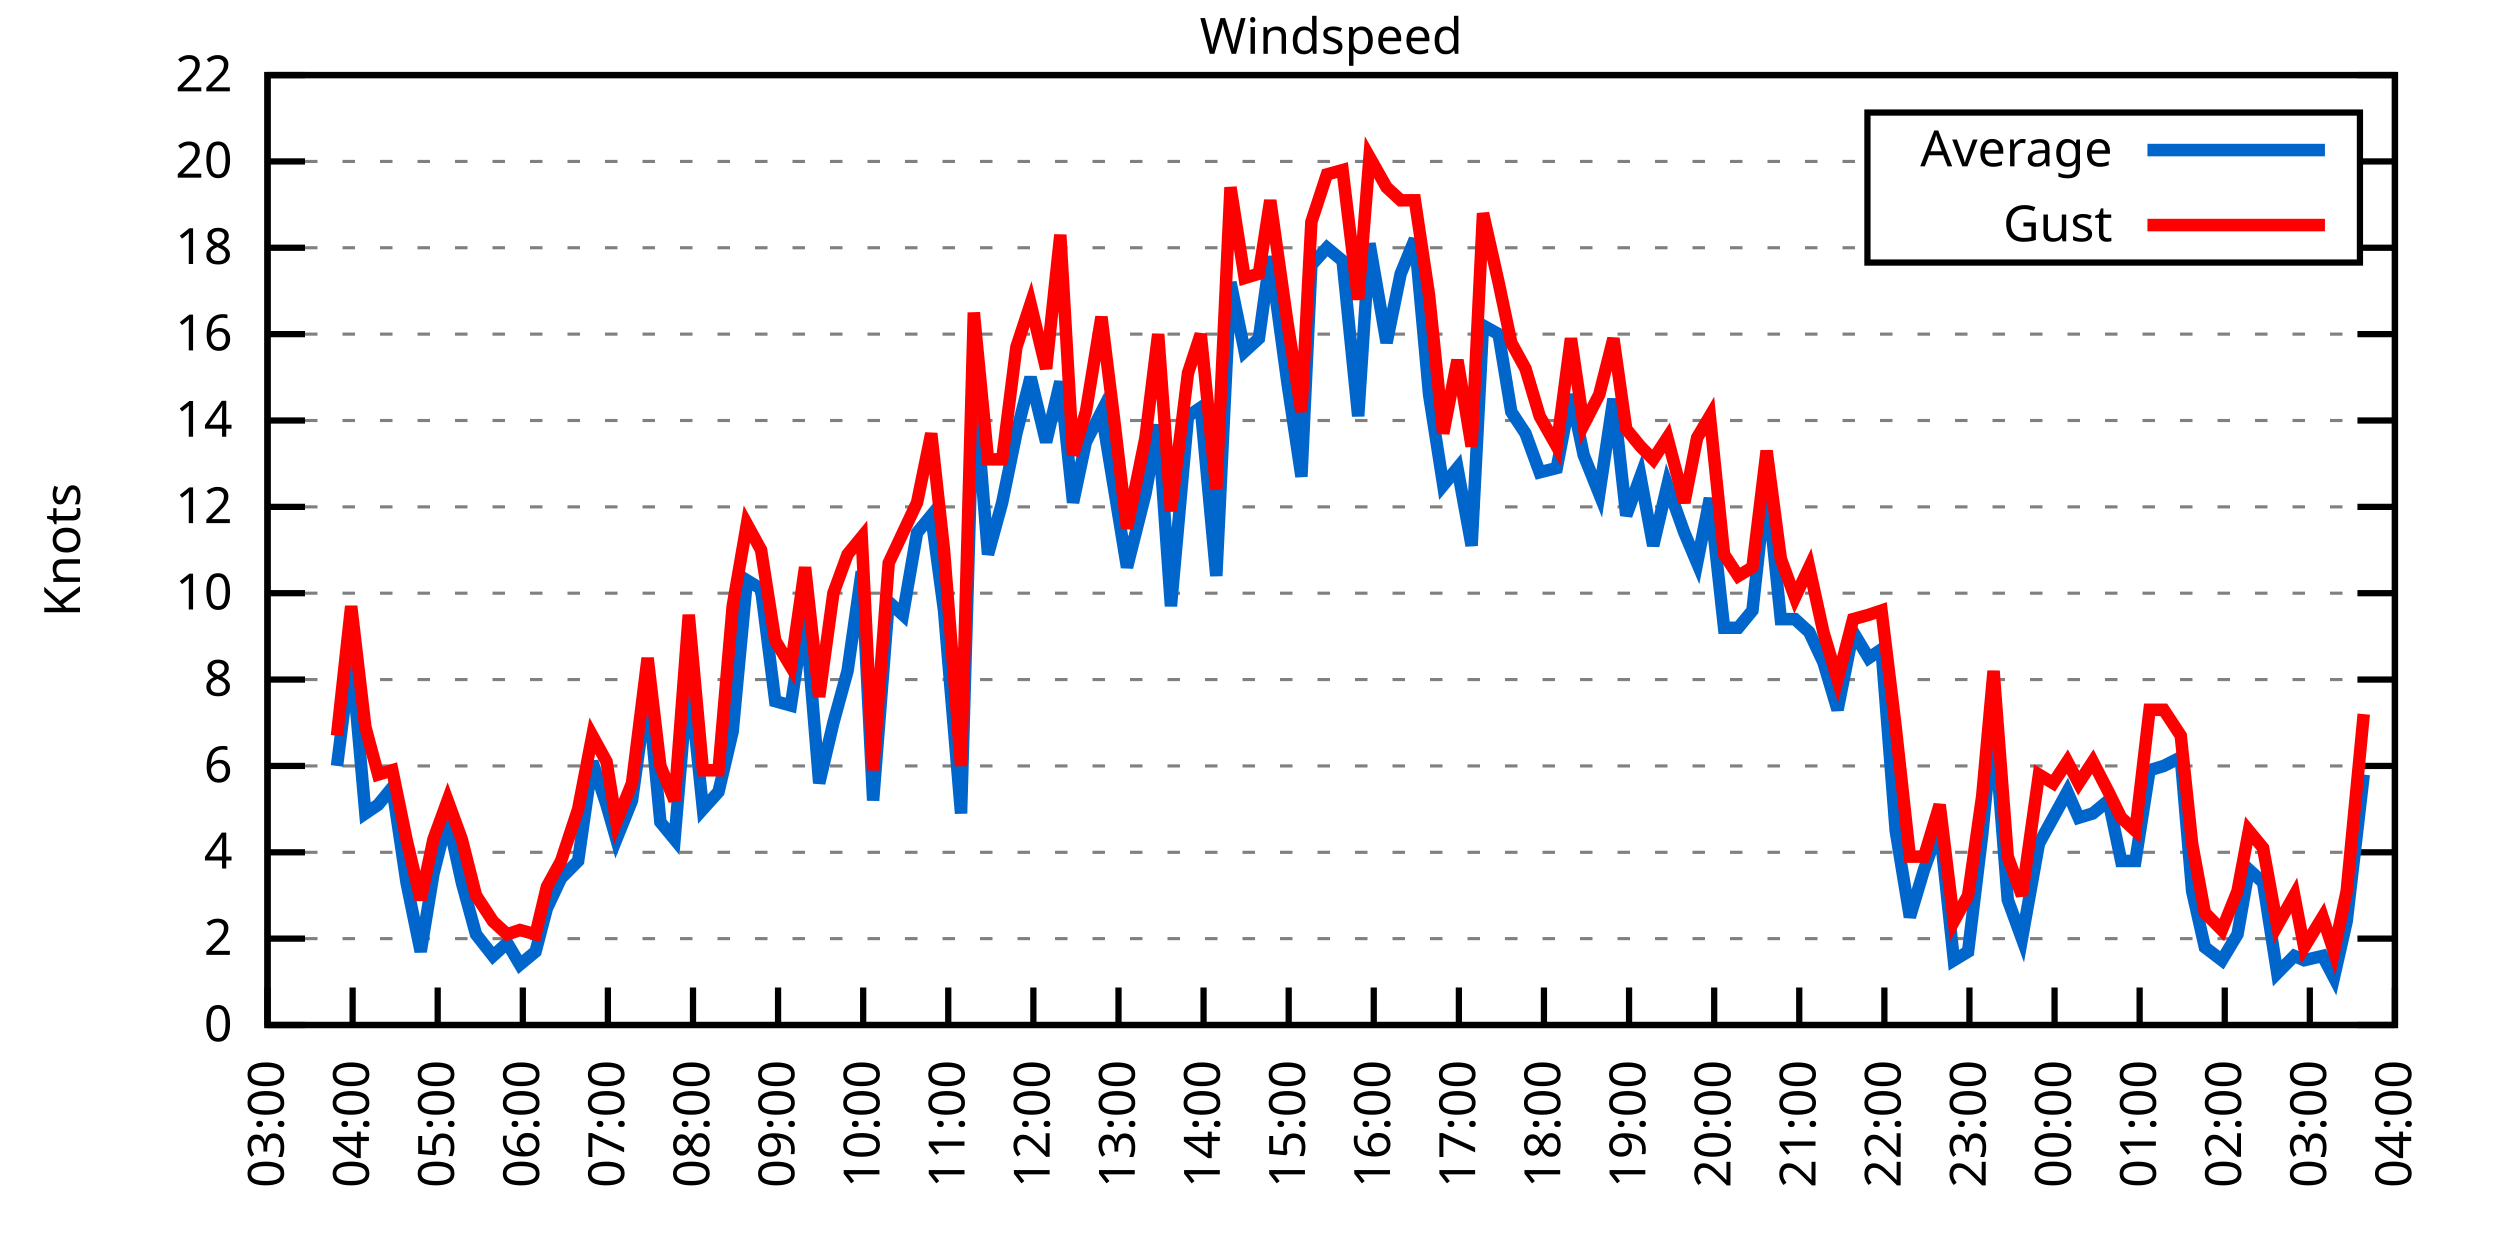
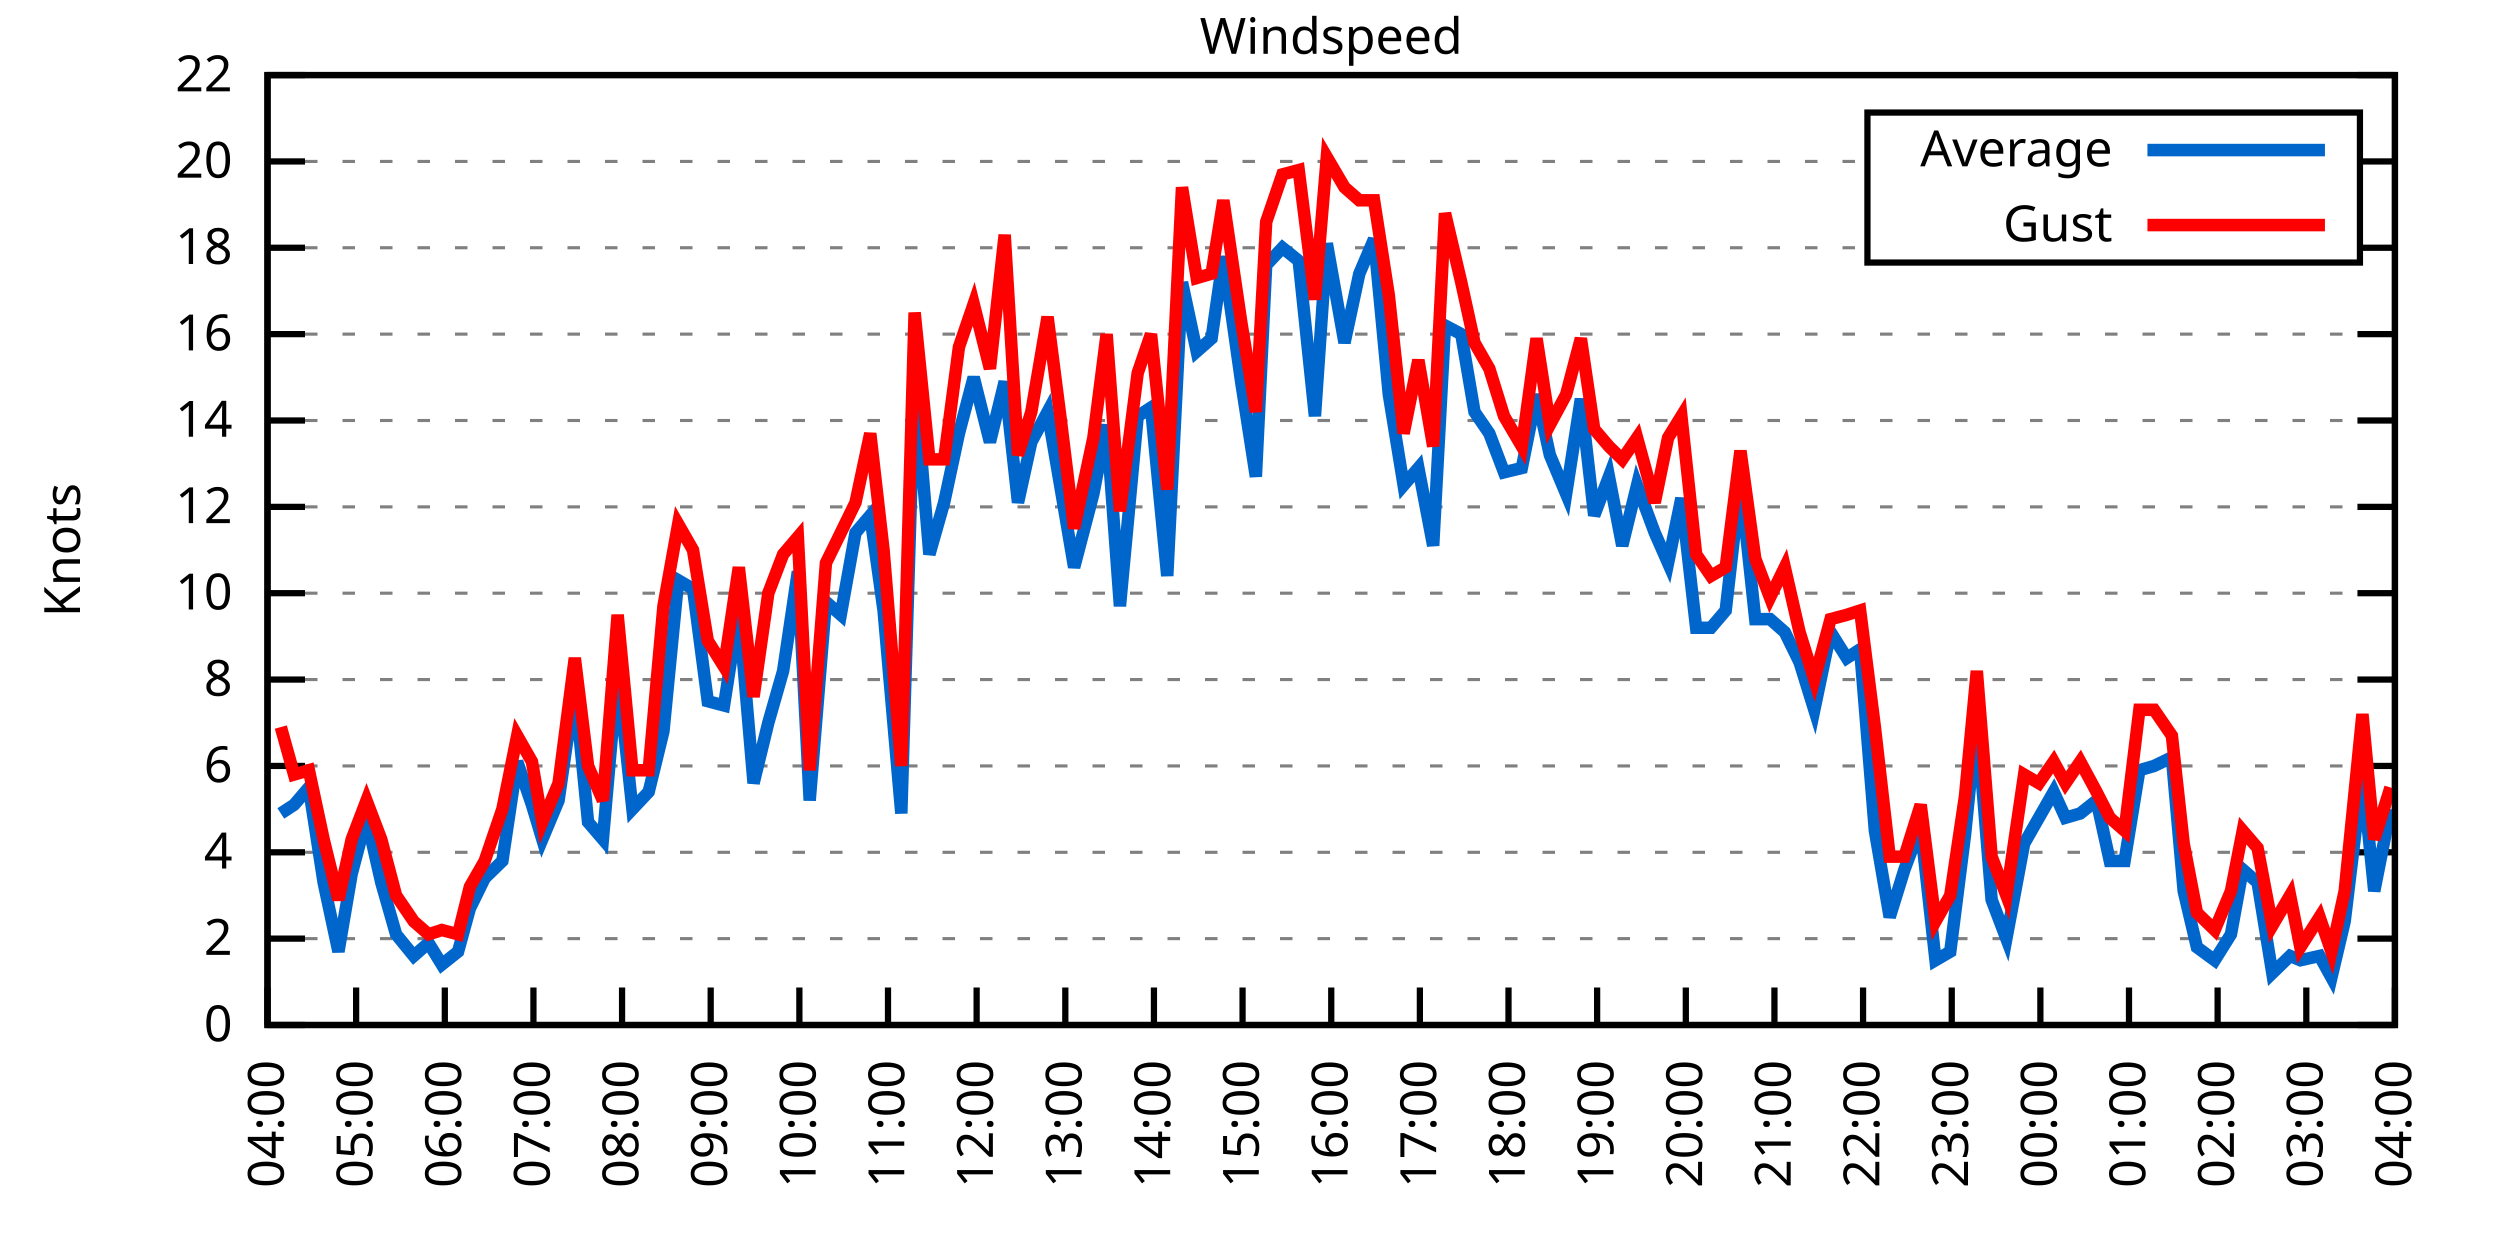
<svg xmlns="http://www.w3.org/2000/svg" xmlns:xlink="http://www.w3.org/1999/xlink" width="400" height="200" viewBox="0 0 400 200">
  <g id="gnuplot_canvas">
    <rect x="0" y="0" width="400" height="200" fill="none" />
    <defs>
      <circle id="gpDot" r="0.5" stroke-width="0.5" stroke="currentColor" />
      <path id="gpPt0" stroke-width="0.333" stroke="currentColor" d="M-1,0 h2 M0,-1 v2" />
      <path id="gpPt1" stroke-width="0.333" stroke="currentColor" d="M-1,-1 L1,1 M1,-1 L-1,1" />
      <path id="gpPt2" stroke-width="0.333" stroke="currentColor" d="M-1,0 L1,0 M0,-1 L0,1 M-1,-1 L1,1 M-1,1 L1,-1" />
      <rect id="gpPt3" stroke-width="0.333" stroke="currentColor" x="-1" y="-1" width="2" height="2" />
      <rect id="gpPt4" stroke-width="0.333" stroke="currentColor" fill="currentColor" x="-1" y="-1" width="2" height="2" />
      <circle id="gpPt5" stroke-width="0.333" stroke="currentColor" cx="0" cy="0" r="1" />
      <use xlink:href="#gpPt5" id="gpPt6" fill="currentColor" stroke="none" />
      <path id="gpPt7" stroke-width="0.333" stroke="currentColor" d="M0,-1.33 L-1.33,0.67 L1.33,0.67 z" />
      <use xlink:href="#gpPt7" id="gpPt8" fill="currentColor" stroke="none" />
      <use xlink:href="#gpPt7" id="gpPt9" stroke="currentColor" transform="rotate(180)" />
      <use xlink:href="#gpPt9" id="gpPt10" fill="currentColor" stroke="none" />
      <use xlink:href="#gpPt3" id="gpPt11" stroke="currentColor" transform="rotate(45)" />
      <use xlink:href="#gpPt11" id="gpPt12" fill="currentColor" stroke="none" />
      <path id="gpPt13" stroke-width="0.333" stroke="currentColor" d="M0,1.330 L1.265,0.411 L0.782,-1.067 L-0.782,-1.076 L-1.265,0.411 z" />
      <use xlink:href="#gpPt13" id="gpPt14" fill="currentColor" stroke="none" />
      <filter id="textbox" filterUnits="objectBoundingBox" x="0" y="0" height="1" width="1">
        <feFlood flood-color="white" flood-opacity="1" result="bgnd" />
        <feComposite in="SourceGraphic" in2="bgnd" operator="atop" />
      </filter>
      <filter id="greybox" filterUnits="objectBoundingBox" x="0" y="0" height="1" width="1">
        <feFlood flood-color="lightgrey" flood-opacity="1" result="grey" />
        <feComposite in="SourceGraphic" in2="grey" operator="atop" />
      </filter>
    </defs>
    <g fill="none" color="white" stroke="currentColor" stroke-width="1.00" stroke-linecap="butt" stroke-linejoin="miter">
</g>
    <g fill="none" color="black" stroke="currentColor" stroke-width="1.00" stroke-linecap="butt" stroke-linejoin="miter">
      <g stroke="none" shape-rendering="crispEdges">
        <polygon fill="rgb(255, 255, 255)" points="42.80,164.00 383.18,164.00 383.18,12.02 42.80,12.02 " />
      </g>
    </g>
    <g fill="none" color="black" stroke="currentColor" stroke-width="1.00" stroke-linecap="butt" stroke-linejoin="miter">
</g>
    <g fill="none" color="black" stroke="black" stroke-width="0.50" stroke-linecap="butt" stroke-linejoin="miter">
</g>
    <g fill="none" color="gray" stroke="currentColor" stroke-width="0.50" stroke-linecap="butt" stroke-linejoin="miter">
      <path stroke="gray" stroke-dasharray="2,4" class="gridline" d="M42.80,164.00 L383.19,164.00  " />
    </g>
    <g fill="none" color="gray" stroke="gray" stroke-width="1.00" stroke-linecap="butt" stroke-linejoin="miter">
</g>
    <g fill="none" color="black" stroke="currentColor" stroke-width="1.00" stroke-linecap="butt" stroke-linejoin="miter">
      <path stroke="black" d="M42.80,164.00 L48.80,164.00 M383.19,164.00 L377.19,164.00  " />
      <g transform="translate(37.20,166.60)" stroke="none" fill="black" font-family="Sans" font-size="8.00" text-anchor="end">
        <text>
          <tspan font-family="Sans"> 0</tspan>
        </text>
      </g>
    </g>
    <g fill="none" color="black" stroke="currentColor" stroke-width="1.00" stroke-linecap="butt" stroke-linejoin="miter">
</g>
    <g fill="none" color="black" stroke="black" stroke-width="0.50" stroke-linecap="butt" stroke-linejoin="miter">
</g>
    <g fill="none" color="gray" stroke="currentColor" stroke-width="0.50" stroke-linecap="butt" stroke-linejoin="miter">
      <path stroke="gray" stroke-dasharray="2,4" class="gridline" d="M42.80,150.18 L383.19,150.18  " />
    </g>
    <g fill="none" color="gray" stroke="gray" stroke-width="1.00" stroke-linecap="butt" stroke-linejoin="miter">
</g>
    <g fill="none" color="black" stroke="currentColor" stroke-width="1.00" stroke-linecap="butt" stroke-linejoin="miter">
      <path stroke="black" d="M42.80,150.18 L48.80,150.18 M383.19,150.18 L377.19,150.18  " />
      <g transform="translate(37.20,152.78)" stroke="none" fill="black" font-family="Sans" font-size="8.00" text-anchor="end">
        <text>
          <tspan font-family="Sans"> 2</tspan>
        </text>
      </g>
    </g>
    <g fill="none" color="black" stroke="currentColor" stroke-width="1.00" stroke-linecap="butt" stroke-linejoin="miter">
</g>
    <g fill="none" color="black" stroke="black" stroke-width="0.50" stroke-linecap="butt" stroke-linejoin="miter">
</g>
    <g fill="none" color="gray" stroke="currentColor" stroke-width="0.50" stroke-linecap="butt" stroke-linejoin="miter">
      <path stroke="gray" stroke-dasharray="2,4" class="gridline" d="M42.80,136.37 L383.19,136.37  " />
    </g>
    <g fill="none" color="gray" stroke="gray" stroke-width="1.00" stroke-linecap="butt" stroke-linejoin="miter">
</g>
    <g fill="none" color="black" stroke="currentColor" stroke-width="1.00" stroke-linecap="butt" stroke-linejoin="miter">
      <path stroke="black" d="M42.80,136.37 L48.80,136.37 M383.19,136.37 L377.19,136.37  " />
      <g transform="translate(37.20,138.97)" stroke="none" fill="black" font-family="Sans" font-size="8.00" text-anchor="end">
        <text>
          <tspan font-family="Sans"> 4</tspan>
        </text>
      </g>
    </g>
    <g fill="none" color="black" stroke="currentColor" stroke-width="1.00" stroke-linecap="butt" stroke-linejoin="miter">
</g>
    <g fill="none" color="black" stroke="black" stroke-width="0.50" stroke-linecap="butt" stroke-linejoin="miter">
</g>
    <g fill="none" color="gray" stroke="currentColor" stroke-width="0.50" stroke-linecap="butt" stroke-linejoin="miter">
      <path stroke="gray" stroke-dasharray="2,4" class="gridline" d="M42.80,122.55 L383.19,122.55  " />
    </g>
    <g fill="none" color="gray" stroke="gray" stroke-width="1.00" stroke-linecap="butt" stroke-linejoin="miter">
</g>
    <g fill="none" color="black" stroke="currentColor" stroke-width="1.00" stroke-linecap="butt" stroke-linejoin="miter">
      <path stroke="black" d="M42.80,122.55 L48.80,122.55 M383.19,122.55 L377.19,122.55  " />
      <g transform="translate(37.20,125.15)" stroke="none" fill="black" font-family="Sans" font-size="8.00" text-anchor="end">
        <text>
          <tspan font-family="Sans"> 6</tspan>
        </text>
      </g>
    </g>
    <g fill="none" color="black" stroke="currentColor" stroke-width="1.00" stroke-linecap="butt" stroke-linejoin="miter">
</g>
    <g fill="none" color="black" stroke="black" stroke-width="0.50" stroke-linecap="butt" stroke-linejoin="miter">
</g>
    <g fill="none" color="gray" stroke="currentColor" stroke-width="0.50" stroke-linecap="butt" stroke-linejoin="miter">
      <path stroke="gray" stroke-dasharray="2,4" class="gridline" d="M42.80,108.73 L383.19,108.73  " />
    </g>
    <g fill="none" color="gray" stroke="gray" stroke-width="1.00" stroke-linecap="butt" stroke-linejoin="miter">
</g>
    <g fill="none" color="black" stroke="currentColor" stroke-width="1.00" stroke-linecap="butt" stroke-linejoin="miter">
      <path stroke="black" d="M42.80,108.73 L48.80,108.73 M383.19,108.73 L377.19,108.73  " />
      <g transform="translate(37.20,111.33)" stroke="none" fill="black" font-family="Sans" font-size="8.00" text-anchor="end">
        <text>
          <tspan font-family="Sans"> 8</tspan>
        </text>
      </g>
    </g>
    <g fill="none" color="black" stroke="currentColor" stroke-width="1.00" stroke-linecap="butt" stroke-linejoin="miter">
</g>
    <g fill="none" color="black" stroke="black" stroke-width="0.50" stroke-linecap="butt" stroke-linejoin="miter">
</g>
    <g fill="none" color="gray" stroke="currentColor" stroke-width="0.50" stroke-linecap="butt" stroke-linejoin="miter">
      <path stroke="gray" stroke-dasharray="2,4" class="gridline" d="M42.80,94.91 L383.19,94.91  " />
    </g>
    <g fill="none" color="gray" stroke="gray" stroke-width="1.00" stroke-linecap="butt" stroke-linejoin="miter">
</g>
    <g fill="none" color="black" stroke="currentColor" stroke-width="1.00" stroke-linecap="butt" stroke-linejoin="miter">
      <path stroke="black" d="M42.80,94.91 L48.80,94.91 M383.19,94.91 L377.19,94.91  " />
      <g transform="translate(37.20,97.51)" stroke="none" fill="black" font-family="Sans" font-size="8.00" text-anchor="end">
        <text>
          <tspan font-family="Sans"> 10</tspan>
        </text>
      </g>
    </g>
    <g fill="none" color="black" stroke="currentColor" stroke-width="1.00" stroke-linecap="butt" stroke-linejoin="miter">
</g>
    <g fill="none" color="black" stroke="black" stroke-width="0.50" stroke-linecap="butt" stroke-linejoin="miter">
</g>
    <g fill="none" color="gray" stroke="currentColor" stroke-width="0.50" stroke-linecap="butt" stroke-linejoin="miter">
      <path stroke="gray" stroke-dasharray="2,4" class="gridline" d="M42.80,81.10 L383.19,81.10  " />
    </g>
    <g fill="none" color="gray" stroke="gray" stroke-width="1.00" stroke-linecap="butt" stroke-linejoin="miter">
</g>
    <g fill="none" color="black" stroke="currentColor" stroke-width="1.00" stroke-linecap="butt" stroke-linejoin="miter">
      <path stroke="black" d="M42.80,81.10 L48.80,81.10 M383.19,81.10 L377.19,81.10  " />
      <g transform="translate(37.20,83.70)" stroke="none" fill="black" font-family="Sans" font-size="8.00" text-anchor="end">
        <text>
          <tspan font-family="Sans"> 12</tspan>
        </text>
      </g>
    </g>
    <g fill="none" color="black" stroke="currentColor" stroke-width="1.00" stroke-linecap="butt" stroke-linejoin="miter">
</g>
    <g fill="none" color="black" stroke="black" stroke-width="0.50" stroke-linecap="butt" stroke-linejoin="miter">
</g>
    <g fill="none" color="gray" stroke="currentColor" stroke-width="0.50" stroke-linecap="butt" stroke-linejoin="miter">
      <path stroke="gray" stroke-dasharray="2,4" class="gridline" d="M42.80,67.28 L383.19,67.28  " />
    </g>
    <g fill="none" color="gray" stroke="gray" stroke-width="1.00" stroke-linecap="butt" stroke-linejoin="miter">
</g>
    <g fill="none" color="black" stroke="currentColor" stroke-width="1.00" stroke-linecap="butt" stroke-linejoin="miter">
      <path stroke="black" d="M42.80,67.28 L48.80,67.28 M383.19,67.28 L377.19,67.28  " />
      <g transform="translate(37.20,69.88)" stroke="none" fill="black" font-family="Sans" font-size="8.00" text-anchor="end">
        <text>
          <tspan font-family="Sans"> 14</tspan>
        </text>
      </g>
    </g>
    <g fill="none" color="black" stroke="currentColor" stroke-width="1.00" stroke-linecap="butt" stroke-linejoin="miter">
</g>
    <g fill="none" color="black" stroke="black" stroke-width="0.50" stroke-linecap="butt" stroke-linejoin="miter">
</g>
    <g fill="none" color="gray" stroke="currentColor" stroke-width="0.50" stroke-linecap="butt" stroke-linejoin="miter">
      <path stroke="gray" stroke-dasharray="2,4" class="gridline" d="M42.80,53.46 L383.19,53.46  " />
    </g>
    <g fill="none" color="gray" stroke="gray" stroke-width="1.00" stroke-linecap="butt" stroke-linejoin="miter">
</g>
    <g fill="none" color="black" stroke="currentColor" stroke-width="1.00" stroke-linecap="butt" stroke-linejoin="miter">
      <path stroke="black" d="M42.80,53.46 L48.80,53.46 M383.19,53.46 L377.19,53.46  " />
      <g transform="translate(37.20,56.06)" stroke="none" fill="black" font-family="Sans" font-size="8.00" text-anchor="end">
        <text>
          <tspan font-family="Sans"> 16</tspan>
        </text>
      </g>
    </g>
    <g fill="none" color="black" stroke="currentColor" stroke-width="1.00" stroke-linecap="butt" stroke-linejoin="miter">
</g>
    <g fill="none" color="black" stroke="black" stroke-width="0.50" stroke-linecap="butt" stroke-linejoin="miter">
</g>
    <g fill="none" color="gray" stroke="currentColor" stroke-width="0.50" stroke-linecap="butt" stroke-linejoin="miter">
      <path stroke="gray" stroke-dasharray="2,4" class="gridline" d="M42.80,39.64 L298.79,39.64 M377.59,39.64 L383.19,39.64  " />
    </g>
    <g fill="none" color="gray" stroke="gray" stroke-width="1.00" stroke-linecap="butt" stroke-linejoin="miter">
</g>
    <g fill="none" color="black" stroke="currentColor" stroke-width="1.00" stroke-linecap="butt" stroke-linejoin="miter">
      <path stroke="black" d="M42.80,39.64 L48.80,39.64 M383.19,39.64 L377.19,39.64  " />
      <g transform="translate(37.20,42.24)" stroke="none" fill="black" font-family="Sans" font-size="8.00" text-anchor="end">
        <text>
          <tspan font-family="Sans"> 18</tspan>
        </text>
      </g>
    </g>
    <g fill="none" color="black" stroke="currentColor" stroke-width="1.00" stroke-linecap="butt" stroke-linejoin="miter">
</g>
    <g fill="none" color="black" stroke="black" stroke-width="0.50" stroke-linecap="butt" stroke-linejoin="miter">
</g>
    <g fill="none" color="gray" stroke="currentColor" stroke-width="0.50" stroke-linecap="butt" stroke-linejoin="miter">
      <path stroke="gray" stroke-dasharray="2,4" class="gridline" d="M42.80,25.83 L298.79,25.83 M377.59,25.83 L383.19,25.83  " />
    </g>
    <g fill="none" color="gray" stroke="gray" stroke-width="1.00" stroke-linecap="butt" stroke-linejoin="miter">
</g>
    <g fill="none" color="black" stroke="currentColor" stroke-width="1.00" stroke-linecap="butt" stroke-linejoin="miter">
      <path stroke="black" d="M42.80,25.83 L48.80,25.83 M383.19,25.83 L377.19,25.83  " />
      <g transform="translate(37.20,28.43)" stroke="none" fill="black" font-family="Sans" font-size="8.00" text-anchor="end">
        <text>
          <tspan font-family="Sans"> 20</tspan>
        </text>
      </g>
    </g>
    <g fill="none" color="black" stroke="currentColor" stroke-width="1.00" stroke-linecap="butt" stroke-linejoin="miter">
</g>
    <g fill="none" color="black" stroke="black" stroke-width="0.50" stroke-linecap="butt" stroke-linejoin="miter">
</g>
    <g fill="none" color="gray" stroke="currentColor" stroke-width="0.50" stroke-linecap="butt" stroke-linejoin="miter">
      <path stroke="gray" stroke-dasharray="2,4" class="gridline" d="M42.80,12.01 L383.19,12.01  " />
    </g>
    <g fill="none" color="gray" stroke="gray" stroke-width="1.00" stroke-linecap="butt" stroke-linejoin="miter">
</g>
    <g fill="none" color="black" stroke="currentColor" stroke-width="1.00" stroke-linecap="butt" stroke-linejoin="miter">
      <path stroke="black" d="M42.80,12.01 L48.80,12.01 M383.19,12.01 L377.19,12.01  " />
      <g transform="translate(37.20,14.61)" stroke="none" fill="black" font-family="Sans" font-size="8.00" text-anchor="end">
        <text>
          <tspan font-family="Sans"> 22</tspan>
        </text>
      </g>
    </g>
    <g fill="none" color="black" stroke="currentColor" stroke-width="1.00" stroke-linecap="butt" stroke-linejoin="miter">
      <path stroke="black" d="M42.80,164.00 L42.80,158.00  " />
      <g transform="translate(45.40,169.60) rotate(270.00)" stroke="none" fill="black" font-family="Sans" font-size="8.00" text-anchor="end">
        <text>
-           <tspan font-family="Sans">03:00</tspan>
-         </text>
-       </g>
-     </g>
-     <g fill="none" color="black" stroke="currentColor" stroke-width="1.00" stroke-linecap="butt" stroke-linejoin="miter">
-       <path stroke="black" d="M56.42,164.00 L56.42,158.00  " />
-       <g transform="translate(59.02,169.60) rotate(270.00)" stroke="none" fill="black" font-family="Sans" font-size="8.00" text-anchor="end">
-         <text>
          <tspan font-family="Sans">04:00</tspan>
        </text>
      </g>
    </g>
    <g fill="none" color="black" stroke="currentColor" stroke-width="1.00" stroke-linecap="butt" stroke-linejoin="miter">
-       <path stroke="black" d="M70.03,164.00 L70.03,158.00  " />
-       <g transform="translate(72.63,169.60) rotate(270.00)" stroke="none" fill="black" font-family="Sans" font-size="8.00" text-anchor="end">
+       <path stroke="black" d="M56.98,164.00 L56.98,158.00  " />
+       <g transform="translate(59.58,169.60) rotate(270.00)" stroke="none" fill="black" font-family="Sans" font-size="8.00" text-anchor="end">
        <text>
          <tspan font-family="Sans">05:00</tspan>
        </text>
      </g>
    </g>
    <g fill="none" color="black" stroke="currentColor" stroke-width="1.00" stroke-linecap="butt" stroke-linejoin="miter">
-       <path stroke="black" d="M83.65,164.00 L83.65,158.00  " />
-       <g transform="translate(86.25,169.60) rotate(270.00)" stroke="none" fill="black" font-family="Sans" font-size="8.00" text-anchor="end">
+       <path stroke="black" d="M71.17,164.00 L71.17,158.00  " />
+       <g transform="translate(73.77,169.60) rotate(270.00)" stroke="none" fill="black" font-family="Sans" font-size="8.00" text-anchor="end">
        <text>
          <tspan font-family="Sans">06:00</tspan>
        </text>
      </g>
    </g>
    <g fill="none" color="black" stroke="currentColor" stroke-width="1.00" stroke-linecap="butt" stroke-linejoin="miter">
-       <path stroke="black" d="M97.26,164.00 L97.26,158.00  " />
-       <g transform="translate(99.86,169.60) rotate(270.00)" stroke="none" fill="black" font-family="Sans" font-size="8.00" text-anchor="end">
+       <path stroke="black" d="M85.35,164.00 L85.35,158.00  " />
+       <g transform="translate(87.95,169.60) rotate(270.00)" stroke="none" fill="black" font-family="Sans" font-size="8.00" text-anchor="end">
        <text>
          <tspan font-family="Sans">07:00</tspan>
        </text>
      </g>
    </g>
    <g fill="none" color="black" stroke="currentColor" stroke-width="1.00" stroke-linecap="butt" stroke-linejoin="miter">
-       <path stroke="black" d="M110.88,164.00 L110.88,158.00  " />
-       <g transform="translate(113.48,169.60) rotate(270.00)" stroke="none" fill="black" font-family="Sans" font-size="8.00" text-anchor="end">
+       <path stroke="black" d="M99.53,164.00 L99.53,158.00  " />
+       <g transform="translate(102.13,169.60) rotate(270.00)" stroke="none" fill="black" font-family="Sans" font-size="8.00" text-anchor="end">
        <text>
          <tspan font-family="Sans">08:00</tspan>
        </text>
      </g>
    </g>
    <g fill="none" color="black" stroke="currentColor" stroke-width="1.00" stroke-linecap="butt" stroke-linejoin="miter">
-       <path stroke="black" d="M124.49,164.00 L124.49,158.00  " />
-       <g transform="translate(127.09,169.60) rotate(270.00)" stroke="none" fill="black" font-family="Sans" font-size="8.00" text-anchor="end">
+       <path stroke="black" d="M113.71,164.00 L113.71,158.00  " />
+       <g transform="translate(116.31,169.60) rotate(270.00)" stroke="none" fill="black" font-family="Sans" font-size="8.00" text-anchor="end">
        <text>
          <tspan font-family="Sans">09:00</tspan>
        </text>
      </g>
    </g>
    <g fill="none" color="black" stroke="currentColor" stroke-width="1.00" stroke-linecap="butt" stroke-linejoin="miter">
-       <path stroke="black" d="M138.11,164.00 L138.11,158.00  " />
-       <g transform="translate(140.71,169.60) rotate(270.00)" stroke="none" fill="black" font-family="Sans" font-size="8.00" text-anchor="end">
+       <path stroke="black" d="M127.90,164.00 L127.90,158.00  " />
+       <g transform="translate(130.50,169.60) rotate(270.00)" stroke="none" fill="black" font-family="Sans" font-size="8.00" text-anchor="end">
        <text>
          <tspan font-family="Sans">10:00</tspan>
        </text>
      </g>
    </g>
    <g fill="none" color="black" stroke="currentColor" stroke-width="1.00" stroke-linecap="butt" stroke-linejoin="miter">
-       <path stroke="black" d="M151.72,164.00 L151.72,158.00  " />
-       <g transform="translate(154.32,169.60) rotate(270.00)" stroke="none" fill="black" font-family="Sans" font-size="8.00" text-anchor="end">
+       <path stroke="black" d="M142.08,164.00 L142.08,158.00  " />
+       <g transform="translate(144.68,169.60) rotate(270.00)" stroke="none" fill="black" font-family="Sans" font-size="8.00" text-anchor="end">
        <text>
          <tspan font-family="Sans">11:00</tspan>
        </text>
      </g>
    </g>
    <g fill="none" color="black" stroke="currentColor" stroke-width="1.00" stroke-linecap="butt" stroke-linejoin="miter">
-       <path stroke="black" d="M165.34,164.00 L165.34,158.00  " />
-       <g transform="translate(167.94,169.60) rotate(270.00)" stroke="none" fill="black" font-family="Sans" font-size="8.00" text-anchor="end">
+       <path stroke="black" d="M156.26,164.00 L156.26,158.00  " />
+       <g transform="translate(158.86,169.60) rotate(270.00)" stroke="none" fill="black" font-family="Sans" font-size="8.00" text-anchor="end">
        <text>
          <tspan font-family="Sans">12:00</tspan>
        </text>
      </g>
    </g>
    <g fill="none" color="black" stroke="currentColor" stroke-width="1.00" stroke-linecap="butt" stroke-linejoin="miter">
-       <path stroke="black" d="M178.96,164.00 L178.96,158.00  " />
-       <g transform="translate(181.56,169.60) rotate(270.00)" stroke="none" fill="black" font-family="Sans" font-size="8.00" text-anchor="end">
+       <path stroke="black" d="M170.45,164.00 L170.45,158.00  " />
+       <g transform="translate(173.05,169.60) rotate(270.00)" stroke="none" fill="black" font-family="Sans" font-size="8.00" text-anchor="end">
        <text>
          <tspan font-family="Sans">13:00</tspan>
        </text>
      </g>
    </g>
    <g fill="none" color="black" stroke="currentColor" stroke-width="1.00" stroke-linecap="butt" stroke-linejoin="miter">
-       <path stroke="black" d="M192.57,164.00 L192.57,158.00  " />
-       <g transform="translate(195.17,169.60) rotate(270.00)" stroke="none" fill="black" font-family="Sans" font-size="8.00" text-anchor="end">
+       <path stroke="black" d="M184.63,164.00 L184.63,158.00  " />
+       <g transform="translate(187.23,169.60) rotate(270.00)" stroke="none" fill="black" font-family="Sans" font-size="8.00" text-anchor="end">
        <text>
          <tspan font-family="Sans">14:00</tspan>
        </text>
      </g>
    </g>
    <g fill="none" color="black" stroke="currentColor" stroke-width="1.00" stroke-linecap="butt" stroke-linejoin="miter">
-       <path stroke="black" d="M206.19,164.00 L206.19,158.00  " />
-       <g transform="translate(208.79,169.60) rotate(270.00)" stroke="none" fill="black" font-family="Sans" font-size="8.00" text-anchor="end">
+       <path stroke="black" d="M198.81,164.00 L198.81,158.00  " />
+       <g transform="translate(201.41,169.60) rotate(270.00)" stroke="none" fill="black" font-family="Sans" font-size="8.00" text-anchor="end">
        <text>
          <tspan font-family="Sans">15:00</tspan>
        </text>
      </g>
    </g>
    <g fill="none" color="black" stroke="currentColor" stroke-width="1.00" stroke-linecap="butt" stroke-linejoin="miter">
-       <path stroke="black" d="M219.80,164.00 L219.80,158.00  " />
-       <g transform="translate(222.40,169.60) rotate(270.00)" stroke="none" fill="black" font-family="Sans" font-size="8.00" text-anchor="end">
+       <path stroke="black" d="M213.00,164.00 L213.00,158.00  " />
+       <g transform="translate(215.60,169.60) rotate(270.00)" stroke="none" fill="black" font-family="Sans" font-size="8.00" text-anchor="end">
        <text>
          <tspan font-family="Sans">16:00</tspan>
        </text>
      </g>
    </g>
    <g fill="none" color="black" stroke="currentColor" stroke-width="1.00" stroke-linecap="butt" stroke-linejoin="miter">
-       <path stroke="black" d="M233.42,164.00 L233.42,158.00  " />
-       <g transform="translate(236.02,169.60) rotate(270.00)" stroke="none" fill="black" font-family="Sans" font-size="8.00" text-anchor="end">
+       <path stroke="black" d="M227.18,164.00 L227.18,158.00  " />
+       <g transform="translate(229.78,169.60) rotate(270.00)" stroke="none" fill="black" font-family="Sans" font-size="8.00" text-anchor="end">
        <text>
          <tspan font-family="Sans">17:00</tspan>
        </text>
      </g>
    </g>
    <g fill="none" color="black" stroke="currentColor" stroke-width="1.00" stroke-linecap="butt" stroke-linejoin="miter">
-       <path stroke="black" d="M247.03,164.00 L247.03,158.00  " />
-       <g transform="translate(249.63,169.60) rotate(270.00)" stroke="none" fill="black" font-family="Sans" font-size="8.00" text-anchor="end">
+       <path stroke="black" d="M241.36,164.00 L241.36,158.00  " />
+       <g transform="translate(243.96,169.60) rotate(270.00)" stroke="none" fill="black" font-family="Sans" font-size="8.00" text-anchor="end">
        <text>
          <tspan font-family="Sans">18:00</tspan>
        </text>
      </g>
    </g>
    <g fill="none" color="black" stroke="currentColor" stroke-width="1.00" stroke-linecap="butt" stroke-linejoin="miter">
-       <path stroke="black" d="M260.65,164.00 L260.65,158.00  " />
-       <g transform="translate(263.25,169.60) rotate(270.00)" stroke="none" fill="black" font-family="Sans" font-size="8.00" text-anchor="end">
+       <path stroke="black" d="M255.54,164.00 L255.54,158.00  " />
+       <g transform="translate(258.14,169.60) rotate(270.00)" stroke="none" fill="black" font-family="Sans" font-size="8.00" text-anchor="end">
        <text>
          <tspan font-family="Sans">19:00</tspan>
        </text>
      </g>
    </g>
    <g fill="none" color="black" stroke="currentColor" stroke-width="1.00" stroke-linecap="butt" stroke-linejoin="miter">
-       <path stroke="black" d="M274.27,164.00 L274.27,158.00  " />
-       <g transform="translate(276.87,169.60) rotate(270.00)" stroke="none" fill="black" font-family="Sans" font-size="8.00" text-anchor="end">
+       <path stroke="black" d="M269.73,164.00 L269.73,158.00  " />
+       <g transform="translate(272.33,169.60) rotate(270.00)" stroke="none" fill="black" font-family="Sans" font-size="8.00" text-anchor="end">
        <text>
          <tspan font-family="Sans">20:00</tspan>
        </text>
      </g>
    </g>
    <g fill="none" color="black" stroke="currentColor" stroke-width="1.00" stroke-linecap="butt" stroke-linejoin="miter">
-       <path stroke="black" d="M287.88,164.00 L287.88,158.00  " />
-       <g transform="translate(290.48,169.60) rotate(270.00)" stroke="none" fill="black" font-family="Sans" font-size="8.00" text-anchor="end">
+       <path stroke="black" d="M283.91,164.00 L283.91,158.00  " />
+       <g transform="translate(286.51,169.60) rotate(270.00)" stroke="none" fill="black" font-family="Sans" font-size="8.00" text-anchor="end">
        <text>
          <tspan font-family="Sans">21:00</tspan>
        </text>
      </g>
    </g>
    <g fill="none" color="black" stroke="currentColor" stroke-width="1.00" stroke-linecap="butt" stroke-linejoin="miter">
-       <path stroke="black" d="M301.50,164.00 L301.50,158.00  " />
-       <g transform="translate(304.10,169.60) rotate(270.00)" stroke="none" fill="black" font-family="Sans" font-size="8.00" text-anchor="end">
+       <path stroke="black" d="M298.09,164.00 L298.09,158.00  " />
+       <g transform="translate(300.69,169.60) rotate(270.00)" stroke="none" fill="black" font-family="Sans" font-size="8.00" text-anchor="end">
        <text>
          <tspan font-family="Sans">22:00</tspan>
        </text>
      </g>
    </g>
    <g fill="none" color="black" stroke="currentColor" stroke-width="1.00" stroke-linecap="butt" stroke-linejoin="miter">
-       <path stroke="black" d="M315.11,164.00 L315.11,158.00  " />
-       <g transform="translate(317.71,169.60) rotate(270.00)" stroke="none" fill="black" font-family="Sans" font-size="8.00" text-anchor="end">
+       <path stroke="black" d="M312.28,164.00 L312.28,158.00  " />
+       <g transform="translate(314.88,169.60) rotate(270.00)" stroke="none" fill="black" font-family="Sans" font-size="8.00" text-anchor="end">
        <text>
          <tspan font-family="Sans">23:00</tspan>
        </text>
      </g>
    </g>
    <g fill="none" color="black" stroke="currentColor" stroke-width="1.00" stroke-linecap="butt" stroke-linejoin="miter">
-       <path stroke="black" d="M328.73,164.00 L328.73,158.00  " />
-       <g transform="translate(331.33,169.60) rotate(270.00)" stroke="none" fill="black" font-family="Sans" font-size="8.00" text-anchor="end">
+       <path stroke="black" d="M326.46,164.00 L326.46,158.00  " />
+       <g transform="translate(329.06,169.60) rotate(270.00)" stroke="none" fill="black" font-family="Sans" font-size="8.00" text-anchor="end">
        <text>
          <tspan font-family="Sans">00:00</tspan>
        </text>
      </g>
    </g>
    <g fill="none" color="black" stroke="currentColor" stroke-width="1.00" stroke-linecap="butt" stroke-linejoin="miter">
-       <path stroke="black" d="M342.34,164.00 L342.34,158.00  " />
-       <g transform="translate(344.94,169.60) rotate(270.00)" stroke="none" fill="black" font-family="Sans" font-size="8.00" text-anchor="end">
+       <path stroke="black" d="M340.64,164.00 L340.64,158.00  " />
+       <g transform="translate(343.24,169.60) rotate(270.00)" stroke="none" fill="black" font-family="Sans" font-size="8.00" text-anchor="end">
        <text>
          <tspan font-family="Sans">01:00</tspan>
        </text>
      </g>
    </g>
    <g fill="none" color="black" stroke="currentColor" stroke-width="1.00" stroke-linecap="butt" stroke-linejoin="miter">
-       <path stroke="black" d="M355.96,164.00 L355.96,158.00  " />
-       <g transform="translate(358.56,169.60) rotate(270.00)" stroke="none" fill="black" font-family="Sans" font-size="8.00" text-anchor="end">
+       <path stroke="black" d="M354.82,164.00 L354.82,158.00  " />
+       <g transform="translate(357.42,169.60) rotate(270.00)" stroke="none" fill="black" font-family="Sans" font-size="8.00" text-anchor="end">
        <text>
          <tspan font-family="Sans">02:00</tspan>
        </text>
      </g>
    </g>
    <g fill="none" color="black" stroke="currentColor" stroke-width="1.00" stroke-linecap="butt" stroke-linejoin="miter">
-       <path stroke="black" d="M369.57,164.00 L369.57,158.00  " />
-       <g transform="translate(372.17,169.60) rotate(270.00)" stroke="none" fill="black" font-family="Sans" font-size="8.00" text-anchor="end">
+       <path stroke="black" d="M369.01,164.00 L369.01,158.00  " />
+       <g transform="translate(371.61,169.60) rotate(270.00)" stroke="none" fill="black" font-family="Sans" font-size="8.00" text-anchor="end">
        <text>
          <tspan font-family="Sans">03:00</tspan>
        </text>
      </g>
    </g>
    <g fill="none" color="black" stroke="currentColor" stroke-width="1.00" stroke-linecap="butt" stroke-linejoin="miter">
      <path stroke="black" d="M383.19,164.00 L383.19,158.00  " />
      <g transform="translate(385.79,169.60) rotate(270.00)" stroke="none" fill="black" font-family="Sans" font-size="8.00" text-anchor="end">
        <text>
          <tspan font-family="Sans">04:00</tspan>
        </text>
      </g>
    </g>
    <g fill="none" color="black" stroke="currentColor" stroke-width="1.00" stroke-linecap="butt" stroke-linejoin="miter">
</g>
    <g fill="none" color="black" stroke="currentColor" stroke-width="1.00" stroke-linecap="butt" stroke-linejoin="miter">
      <path stroke="black" d="M42.80,12.01 L42.80,164.00 L383.19,164.00 L383.19,12.01 L42.80,12.01 Z  " />
    </g>
    <g fill="none" color="black" stroke="currentColor" stroke-width="1.00" stroke-linecap="butt" stroke-linejoin="miter">
</g>
    <g fill="none" color="black" stroke="currentColor" stroke-width="1.00" stroke-linecap="butt" stroke-linejoin="miter">
      <path stroke="black" d="M298.79,42.01 L298.79,18.01 L377.59,18.01 L377.59,42.01 L298.79,42.01 Z  " />
    </g>
    <g id="Windspeed_plot_1">
      <g fill="none" color="white" stroke="black" stroke-width="2.00" stroke-linecap="butt" stroke-linejoin="miter">
</g>
      <g fill="none" color="black" stroke="currentColor" stroke-width="2.00" stroke-linecap="butt" stroke-linejoin="miter">
        <g transform="translate(337.99,26.61)" stroke="none" fill="black" font-family="Sans" font-size="8.00" text-anchor="end">
          <text>
            <tspan font-family="Sans">Average</tspan>
          </text>
        </g>
      </g>
      <g fill="none" color="black" stroke="currentColor" stroke-width="2.00" stroke-linecap="butt" stroke-linejoin="miter">
-         <path stroke="rgb(  0, 102, 204)" d="M343.59,24.01 L371.99,24.01 M53.92,122.55 L56.19,104.59 L58.46,130.15 L60.50,128.77 L62.77,126.00 L65.04,141.20   L67.31,152.26 L69.35,139.82 L71.62,130.84 L73.89,141.20 L76.16,149.49 L78.88,152.95 L81.15,150.87 L83.19,154.33   L85.69,152.26 L87.50,145.35 L89.77,140.51 L92.50,137.75 L94.77,121.86 L97.04,128.77 L98.62,134.29 L101.12,128.08   L103.62,110.11 L105.66,131.53 L107.93,134.29 L110.20,107.35 L112.47,129.46 L114.96,126.69 L117.23,117.02 L119.50,92.84   L121.77,94.22 L124.04,112.19 L126.54,112.88 L128.81,97.68 L131.07,125.31 L133.34,115.64 L135.61,107.35 L137.88,91.46   L139.70,128.08 L142.19,96.30 L144.46,98.37 L146.73,85.24 L149.00,82.48 L151.04,97.68 L153.77,130.15 L155.81,60.37   L158.08,88.70 L160.35,80.41 L162.62,69.35 L164.89,60.37 L167.38,70.73 L169.65,61.06 L171.69,80.41 L173.74,70.73   L176.23,65.90 L178.28,78.33 L180.32,90.77 L183.27,79.02 L185.31,67.97 L187.35,96.99 L190.08,66.59 L192.12,65.21   L194.61,92.15 L196.88,45.17 L199.15,56.23 L201.42,54.15 L203.24,41.03 L205.96,61.06 L208.23,76.26 L209.82,42.41   L212.31,39.64 L214.81,41.72 L217.31,66.59 L219.12,38.95 L221.85,54.84 L224.11,43.79 L226.38,38.26 L228.65,63.13   L230.92,77.64 L233.19,74.88 L235.46,87.31 L237.28,52.08 L239.77,53.46 L241.81,65.90 L244.08,69.35 L246.35,75.57   L249.08,74.88 L251.35,63.13 L253.39,72.81 L255.88,79.02 L258.15,63.82 L260.20,82.48 L262.47,76.26 L264.51,87.31   L266.78,77.64 L269.50,85.24 L271.54,90.08 L273.58,79.71 L275.85,100.44 L278.12,100.44 L280.39,97.68 L282.66,76.95   L284.93,99.06 L287.20,99.06 L289.47,101.13 L291.74,105.97 L294.01,113.57 L296.50,101.13 L299.00,105.28 L301.04,103.89   L303.31,132.91 L305.58,146.73 L307.85,139.13 L310.35,132.22 L312.62,153.64 L314.89,152.26 L317.15,133.60 L318.97,114.95   L321.24,143.96 L323.51,150.18 L326.23,134.98 L328.50,130.84 L330.77,126.69 L332.59,130.84 L334.85,130.15 L337.35,128.08   L339.39,137.75 L341.66,137.75 L343.93,123.24 L346.20,122.55 L348.92,121.17 L350.74,142.58 L352.78,151.56 L355.50,153.64   L358.00,149.49 L359.82,139.13 L362.09,141.20 L364.36,155.71 L367.08,152.95 L368.67,153.64 L371.62,152.95 L373.43,156.40   L375.47,147.42 L378.20,123.93  " />
+         <path stroke="rgb(  0, 102, 204)" d="M343.59,24.01 L371.99,24.01 M44.93,130.15 L47.05,128.77 L49.42,126.00 L51.78,141.20 L54.15,152.26 L56.27,139.82   L58.64,130.84 L61.00,141.20 L63.37,149.49 L66.20,152.95 L68.57,150.87 L70.69,154.33 L73.29,152.26 L75.18,145.35   L77.55,140.51 L80.38,137.75 L82.75,121.86 L85.11,128.77 L86.77,134.29 L89.37,128.08 L91.97,110.11 L94.09,131.53   L96.46,134.29 L98.82,107.35 L101.19,129.46 L103.79,126.69 L106.15,117.02 L108.51,92.84 L110.88,94.22 L113.24,112.19   L115.84,112.88 L118.21,97.68 L120.57,125.31 L122.93,115.64 L125.30,107.35 L127.66,91.46 L129.55,128.08 L132.15,96.30   L134.52,98.37 L136.88,85.24 L139.24,82.48 L141.37,97.68 L144.21,130.15 L146.34,60.37 L148.70,88.70 L151.06,80.41   L153.43,69.35 L155.79,60.37 L158.39,70.73 L160.75,61.06 L162.88,80.41 L165.01,70.73 L167.61,65.90 L169.74,78.33   L171.86,90.77 L174.94,79.02 L177.06,67.97 L179.19,96.99 L182.03,66.59 L184.16,65.21 L186.76,92.15 L189.12,45.17   L191.48,56.23 L193.85,54.15 L195.74,41.03 L198.58,61.06 L200.94,76.26 L202.59,42.41 L205.19,39.64 L207.79,41.72   L210.39,66.59 L212.29,38.95 L215.12,54.84 L217.49,43.79 L219.85,38.26 L222.21,63.13 L224.58,77.64 L226.94,74.88   L229.31,87.31 L231.20,52.08 L233.80,53.46 L235.92,65.90 L238.29,69.35 L240.65,75.57 L243.49,74.88 L245.85,63.13   L247.98,72.81 L250.58,79.02 L252.94,63.82 L255.07,82.48 L257.43,76.26 L259.56,87.31 L261.93,77.64 L264.76,85.24   L266.89,90.08 L269.02,79.71 L271.38,100.44 L273.75,100.44 L276.11,97.68 L278.47,76.95 L280.84,99.06 L283.20,99.06   L285.56,101.13 L287.93,105.97 L290.29,113.57 L292.89,101.13 L295.49,105.28 L297.62,103.89 L299.98,132.91 L302.35,146.73   L304.71,139.13 L307.31,132.22 L309.68,153.64 L312.04,152.26 L314.40,133.60 L316.29,114.95 L318.66,143.96 L321.02,150.18   L323.86,134.98 L326.22,130.84 L328.59,126.69 L330.48,130.84 L332.84,130.15 L335.44,128.08 L337.57,137.75 L339.93,137.75   L342.30,123.24 L344.66,122.55 L347.50,121.17 L349.39,142.58 L351.51,151.56 L354.35,153.64 L356.95,149.49 L358.84,139.13   L361.21,141.20 L363.57,155.71 L366.41,152.95 L368.06,153.64 L371.13,152.95 L373.03,156.40 L375.15,147.42 L377.99,123.93   L379.88,142.58 L382.48,129.46  " />
      </g>
    </g>
    <g id="Windspeed_plot_2">
      <g fill="none" color="black" stroke="currentColor" stroke-width="2.00" stroke-linecap="butt" stroke-linejoin="miter">
        <g transform="translate(337.99,38.61)" stroke="none" fill="black" font-family="Sans" font-size="8.00" text-anchor="end">
          <text>
            <tspan font-family="Sans">Gust</tspan>
          </text>
        </g>
      </g>
      <g fill="none" color="black" stroke="currentColor" stroke-width="2.00" stroke-linecap="butt" stroke-linejoin="miter">
-         <path stroke="rgb(255,   0,   0)" d="M343.59,36.01 L371.99,36.01 M53.92,117.71 L56.19,96.99 L58.46,116.33 L60.50,123.93 L62.77,123.24 L65.04,134.29   L67.31,143.96 L69.35,134.29 L71.62,128.08 L73.89,134.29 L76.16,143.27 L78.88,147.42 L81.15,149.49 L83.19,148.80   L85.69,149.49 L87.50,141.89 L89.77,137.75 L92.50,129.46 L94.77,117.71 L97.04,121.86 L98.62,131.53 L101.12,125.31   L103.62,105.28 L105.66,122.55 L107.93,128.08 L110.20,98.37 L112.47,123.24 L114.96,123.24 L117.23,96.99 L119.50,83.86   L121.77,88.00 L124.04,102.51 L126.54,106.66 L128.81,90.77 L131.07,111.49 L133.34,94.91 L135.61,88.70 L137.88,85.93   L139.70,123.24 L142.19,90.08 L144.46,85.24 L146.73,80.41 L149.00,69.35 L151.04,88.00 L153.77,122.55 L155.81,50.01   L158.08,73.50 L160.35,73.50 L162.62,55.53 L164.89,48.63 L167.38,58.99 L169.65,37.57 L171.69,72.81 L173.74,65.90   L176.23,50.70 L178.28,67.28 L180.32,84.55 L183.27,70.04 L185.31,53.46 L187.35,81.79 L190.08,59.68 L192.12,53.46   L194.61,78.33 L196.88,29.97 L199.15,44.48 L201.42,43.79 L203.24,32.05 L205.96,51.39 L208.23,65.90 L209.82,35.50   L212.31,27.90 L214.81,27.21 L217.31,47.93 L219.12,25.14 L221.85,29.97 L224.11,32.05 L226.38,32.05 L228.65,47.24   L230.92,69.35 L233.19,57.61 L235.46,71.42 L237.28,34.12 L239.77,45.17 L241.81,54.84 L244.08,58.99 L246.35,66.59   L249.08,71.42 L251.35,54.15 L253.39,67.97 L255.88,63.13 L258.15,54.15 L260.20,68.66 L262.47,71.42 L264.51,73.50   L266.78,70.04 L269.50,80.41 L271.54,70.04 L273.58,66.59 L275.85,88.70 L278.12,92.15 L280.39,90.77 L282.66,72.12   L284.93,89.39 L287.20,95.60 L289.47,90.77 L291.74,101.13 L294.01,108.73 L296.50,99.06 L299.00,98.37 L301.04,97.68   L303.31,116.33 L305.58,137.06 L307.85,137.06 L310.35,128.77 L312.62,147.42 L314.89,143.27 L317.15,127.38 L318.97,107.35   L321.24,137.06 L323.51,143.27 L326.23,123.93 L328.50,125.31 L330.77,121.86 L332.59,125.31 L334.85,121.86 L337.35,126.69   L339.39,130.84 L341.66,132.91 L343.93,113.57 L346.20,113.57 L348.92,117.71 L350.74,134.98 L352.78,146.04 L355.50,148.80   L358.00,142.58 L359.82,132.91 L362.09,135.67 L364.36,148.11 L367.08,143.27 L368.67,151.56 L371.62,146.73 L373.43,152.26   L375.47,142.58 L378.20,114.26  " />
+         <path stroke="rgb(255,   0,   0)" d="M343.59,36.01 L371.99,36.01 M44.93,116.33 L47.05,123.93 L49.42,123.24 L51.78,134.29 L54.15,143.96 L56.27,134.29   L58.64,128.08 L61.00,134.29 L63.37,143.27 L66.20,147.42 L68.57,149.49 L70.69,148.80 L73.29,149.49 L75.18,141.89   L77.55,137.75 L80.38,129.46 L82.75,117.71 L85.11,121.86 L86.77,131.53 L89.37,125.31 L91.97,105.28 L94.09,122.55   L96.46,128.08 L98.82,98.37 L101.19,123.24 L103.79,123.24 L106.15,96.99 L108.51,83.86 L110.88,88.00 L113.24,102.51   L115.84,106.66 L118.21,90.77 L120.57,111.49 L122.93,94.91 L125.30,88.70 L127.66,85.93 L129.55,123.24 L132.15,90.08   L134.52,85.24 L136.88,80.41 L139.24,69.35 L141.37,88.00 L144.21,122.55 L146.34,50.01 L148.70,73.50 L151.06,73.50   L153.43,55.53 L155.79,48.63 L158.39,58.99 L160.75,37.57 L162.88,72.81 L165.01,65.90 L167.61,50.70 L169.74,67.28   L171.86,84.55 L174.94,70.04 L177.06,53.46 L179.19,81.79 L182.03,59.68 L184.16,53.46 L186.76,78.33 L189.12,29.97   L191.48,44.48 L193.85,43.79 L195.74,32.05 L198.58,51.39 L200.94,65.90 L202.59,35.50 L205.19,27.90 L207.79,27.21   L210.39,47.93 L212.29,25.14 L215.12,29.97 L217.49,32.05 L219.85,32.05 L222.21,47.24 L224.58,69.35 L226.94,57.61   L229.31,71.42 L231.20,34.12 L233.80,45.17 L235.92,54.84 L238.29,58.99 L240.65,66.59 L243.49,71.42 L245.85,54.15   L247.98,67.97 L250.58,63.13 L252.94,54.15 L255.07,68.66 L257.43,71.42 L259.56,73.50 L261.93,70.04 L264.76,80.41   L266.89,70.04 L269.02,66.59 L271.38,88.70 L273.75,92.15 L276.11,90.77 L278.47,72.12 L280.84,89.39 L283.20,95.60   L285.56,90.77 L287.93,101.13 L290.29,108.73 L292.89,99.06 L295.49,98.37 L297.62,97.68 L299.98,116.33 L302.35,137.06   L304.71,137.06 L307.31,128.77 L309.68,147.42 L312.04,143.27 L314.40,127.38 L316.29,107.35 L318.66,137.06 L321.02,143.27   L323.86,123.93 L326.22,125.31 L328.59,121.86 L330.48,125.31 L332.84,121.86 L335.44,126.69 L337.57,130.84 L339.93,132.91   L342.30,113.57 L344.66,113.57 L347.50,117.71 L349.39,134.98 L351.51,146.04 L354.35,148.80 L356.95,142.58 L358.84,132.91   L361.21,135.67 L363.57,148.11 L366.41,143.27 L368.06,151.56 L371.13,146.73 L373.03,152.26 L375.15,142.58 L377.99,114.26   L379.88,134.29 L382.48,126.00  " />
      </g>
    </g>
    <g fill="none" color="black" stroke="currentColor" stroke-width="2.00" stroke-linecap="butt" stroke-linejoin="miter">
</g>
    <g fill="none" color="black" stroke="black" stroke-width="1.00" stroke-linecap="butt" stroke-linejoin="miter">
</g>
    <g fill="none" color="black" stroke="currentColor" stroke-width="1.00" stroke-linecap="butt" stroke-linejoin="miter">
      <path stroke="black" d="M42.80,12.01 L42.80,164.00 L383.19,164.00 L383.19,12.01 L42.80,12.01 Z  " />
      <g transform="translate(12.80,88.01) rotate(270.00)" stroke="none" fill="black" font-family="Sans" font-size="8.00" text-anchor="middle">
        <text>
          <tspan font-family="Sans">Knots</tspan>
        </text>
      </g>
    </g>
    <g fill="none" color="black" stroke="currentColor" stroke-width="1.00" stroke-linecap="butt" stroke-linejoin="miter">
</g>
    <g fill="none" color="black" stroke="currentColor" stroke-width="1.00" stroke-linecap="butt" stroke-linejoin="miter">
      <g transform="translate(212.99,8.61)" stroke="none" fill="black" font-family="Sans" font-size="8.00" text-anchor="middle">
        <text>
          <tspan font-family="Sans">Windspeed</tspan>
        </text>
      </g>
    </g>
    <g fill="none" color="black" stroke="currentColor" stroke-width="1.00" stroke-linecap="butt" stroke-linejoin="miter">
</g>
  </g>
</svg>
